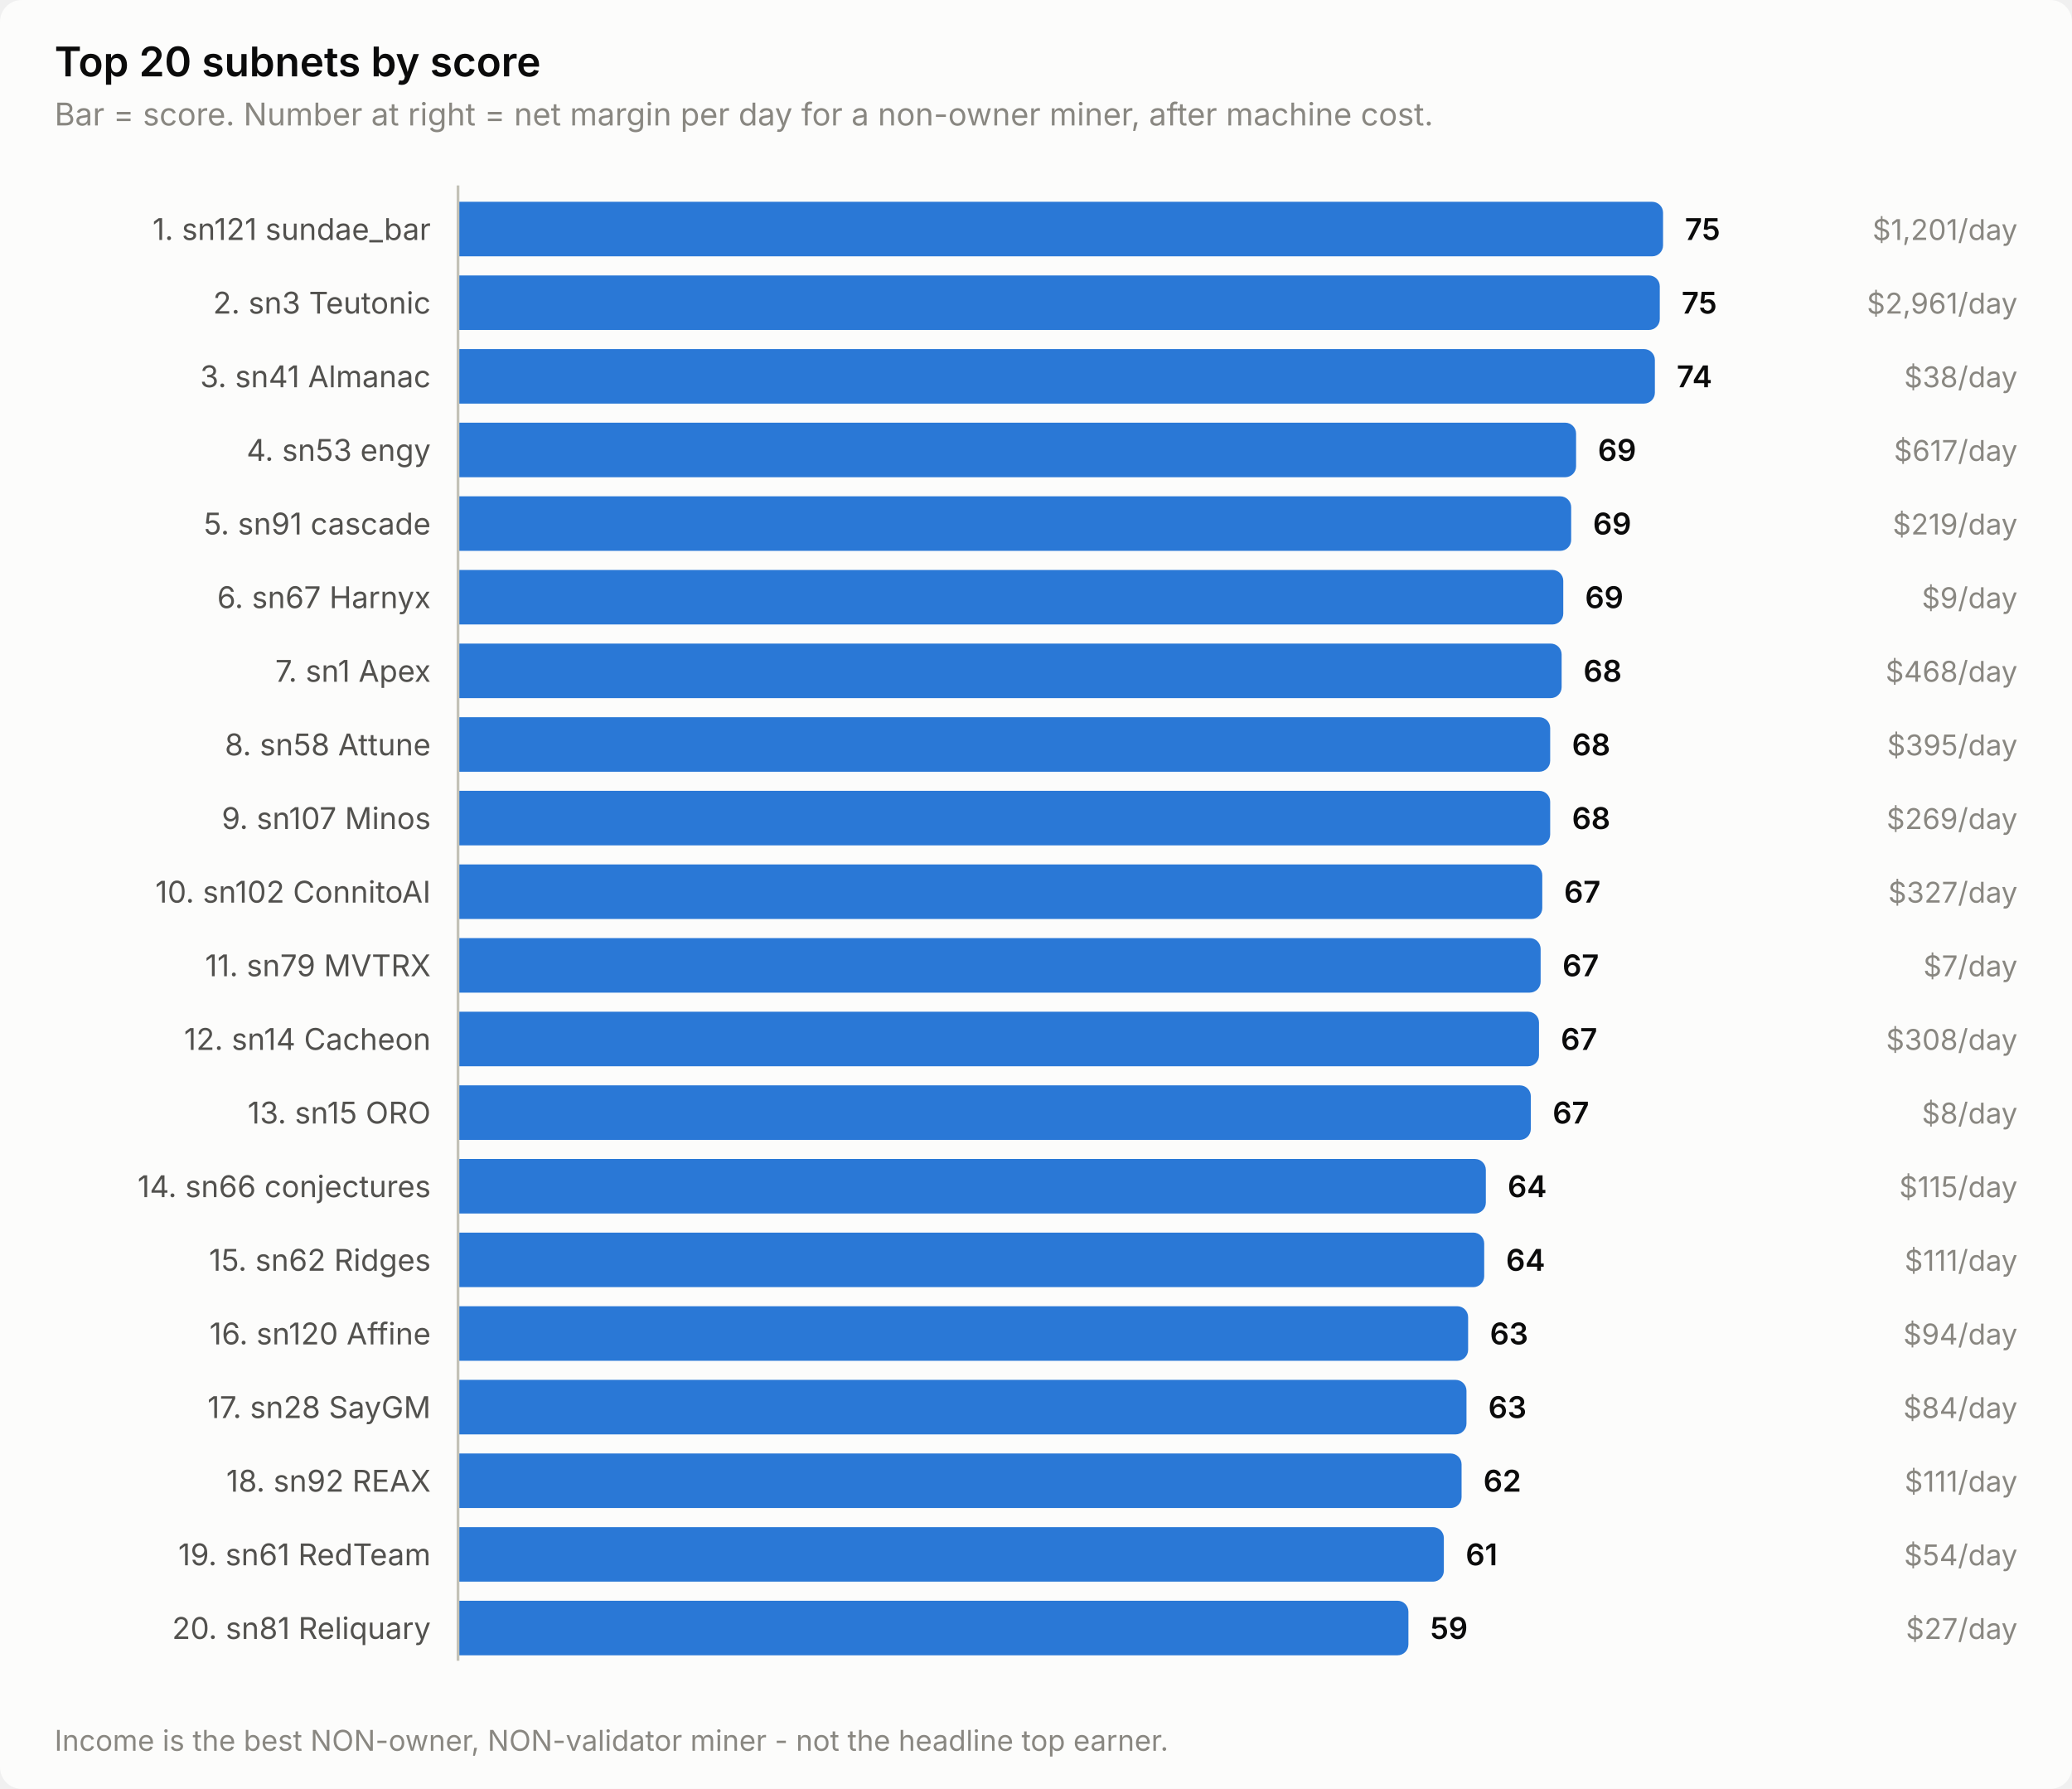
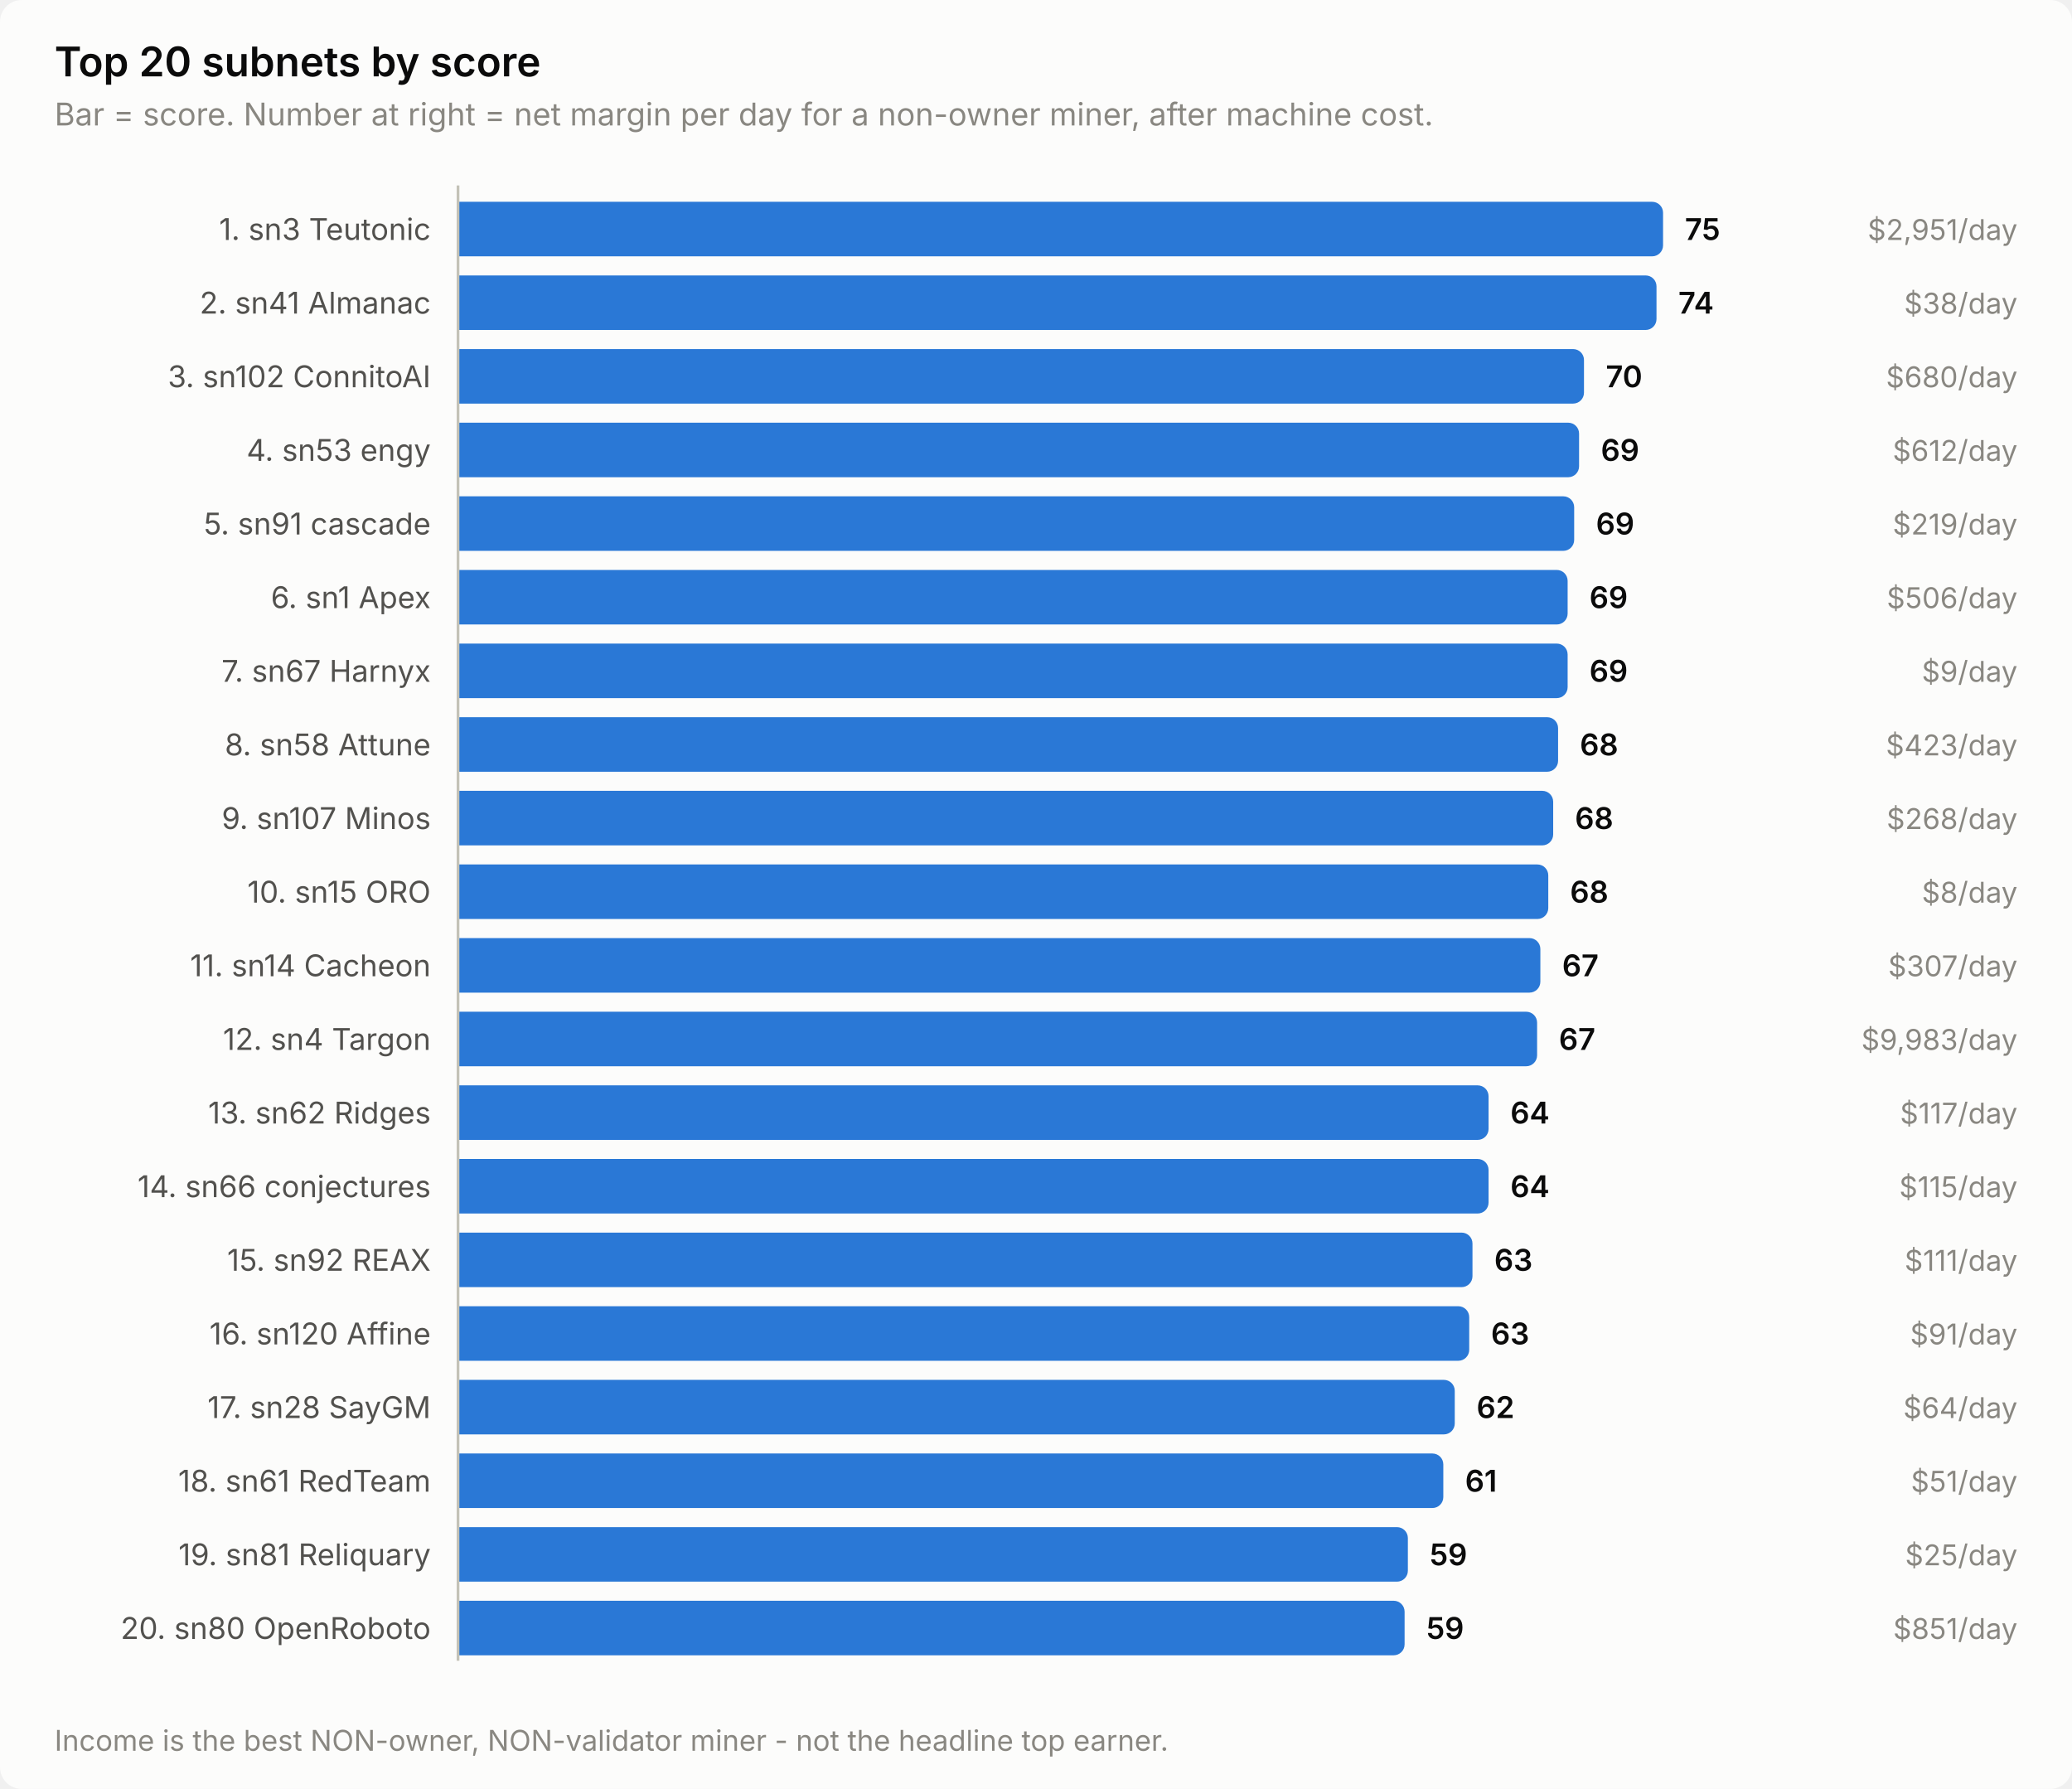
<svg xmlns="http://www.w3.org/2000/svg" width="760" height="656" viewBox="0 0 760 656" role="img" aria-label="Top 20 subnets by score">
  <style>
    text { font-family: system-ui, -apple-system, 'Segoe UI', sans-serif; }
    .t-title { font-size: 15px; font-weight: 600; }
    .t-sub { font-size: 11.5px; }
    .t-lab { font-size: 11px; }
    .t-val { font-size: 11px; font-weight: 600; font-variant-numeric: tabular-nums; }
    .t-tick { font-size: 10.5px; font-variant-numeric: tabular-nums; }

    .surface { fill: #fcfcfb; }
    .ink { fill: #0b0b0b; }
    .ink2 { fill: #52514e; }
    .muted { fill: #898781; }
    .grid { stroke: #e1e0d9; }
    .axis { stroke: #c3c2b7; }
    .accent { fill: #2a78d6; }
    .critical { fill: #d03b3b; }
    .deemph { fill: #d8d7d0; }

    @media (prefers-color-scheme: dark) {
      .surface { fill: #1a1a19; }
      .ink { fill: #ffffff; }
      .ink2 { fill: #c3c2b7; }
      .muted { fill: #898781; }
      .grid { stroke: #2c2c2a; }
      .axis { stroke: #383835; }
      .accent { fill: #3987e5; }
      .deemph { fill: #3a3a37; }
    }
</style>
  <rect class="surface" width="760" height="656" rx="8" />
  <text class="ink t-title" x="20" y="28">Top 20 subnets by score</text>
  <text class="muted t-sub" x="20" y="46">Bar = score. Number at right = net margin per day for a non-owner miner, after machine cost.</text>
-   <text class="ink2 t-lab" x="158" y="88" text-anchor="end">1. sn121 sundae_bar</text>
+   <text class="ink2 t-lab" x="158" y="88" text-anchor="end">1. sn3 Teutonic</text>
  <path class="accent" d="M168.0,74.0 H606.0 a4.0,4.0 0 0 1 4.0,4.0 V90.0 a4.0,4.0 0 0 1 -4.0,4.0 H168.0 Z" />
  <text class="ink t-val" x="618.0" y="88">75</text>
-   <text class="muted t-tick" x="740" y="88" text-anchor="end">$1,201/day</text>
-   <text class="ink2 t-lab" x="158" y="115" text-anchor="end">2. sn3 Teutonic</text>
-   <path class="accent" d="M168.0,101.0 H604.8 a4.0,4.0 0 0 1 4.0,4.0 V117.0 a4.0,4.0 0 0 1 -4.0,4.0 H168.0 Z" />
-   <text class="ink t-val" x="616.8" y="115">75</text>
-   <text class="muted t-tick" x="740" y="115" text-anchor="end">$2,961/day</text>
-   <text class="ink2 t-lab" x="158" y="142" text-anchor="end">3. sn41 Almanac</text>
-   <path class="accent" d="M168.0,128.0 H603.0 a4.0,4.0 0 0 1 4.0,4.0 V144.0 a4.0,4.0 0 0 1 -4.0,4.0 H168.0 Z" />
-   <text class="ink t-val" x="615.0" y="142">74</text>
-   <text class="muted t-tick" x="740" y="142" text-anchor="end">$38/day</text>
+   <text class="muted t-tick" x="740" y="88" text-anchor="end">$2,951/day</text>
+   <text class="ink2 t-lab" x="158" y="115" text-anchor="end">2. sn41 Almanac</text>
+   <path class="accent" d="M168.0,101.0 H603.6 a4.0,4.0 0 0 1 4.0,4.0 V117.0 a4.0,4.0 0 0 1 -4.0,4.0 H168.0 Z" />
+   <text class="ink t-val" x="615.6" y="115">74</text>
+   <text class="muted t-tick" x="740" y="115" text-anchor="end">$38/day</text>
+   <text class="ink2 t-lab" x="158" y="142" text-anchor="end">3. sn102 ConnitoAI</text>
+   <path class="accent" d="M168.0,128.0 H577.0 a4.0,4.0 0 0 1 4.0,4.0 V144.0 a4.0,4.0 0 0 1 -4.0,4.0 H168.0 Z" />
+   <text class="ink t-val" x="589.0" y="142">70</text>
+   <text class="muted t-tick" x="740" y="142" text-anchor="end">$680/day</text>
  <text class="ink2 t-lab" x="158" y="169" text-anchor="end">4. sn53 engy</text>
-   <path class="accent" d="M168.0,155.0 H574.1 a4.0,4.0 0 0 1 4.0,4.0 V171.0 a4.0,4.0 0 0 1 -4.0,4.0 H168.0 Z" />
-   <text class="ink t-val" x="586.1" y="169">69</text>
-   <text class="muted t-tick" x="740" y="169" text-anchor="end">$617/day</text>
+   <path class="accent" d="M168.0,155.0 H575.2 a4.0,4.0 0 0 1 4.0,4.0 V171.0 a4.0,4.0 0 0 1 -4.0,4.0 H168.0 Z" />
+   <text class="ink t-val" x="587.2" y="169">69</text>
+   <text class="muted t-tick" x="740" y="169" text-anchor="end">$612/day</text>
  <text class="ink2 t-lab" x="158" y="196" text-anchor="end">5. sn91 cascade</text>
-   <path class="accent" d="M168.0,182.0 H572.3 a4.0,4.0 0 0 1 4.0,4.0 V198.0 a4.0,4.0 0 0 1 -4.0,4.0 H168.0 Z" />
-   <text class="ink t-val" x="584.3" y="196">69</text>
+   <path class="accent" d="M168.0,182.0 H573.4 a4.0,4.0 0 0 1 4.0,4.0 V198.0 a4.0,4.0 0 0 1 -4.0,4.0 H168.0 Z" />
+   <text class="ink t-val" x="585.4" y="196">69</text>
  <text class="muted t-tick" x="740" y="196" text-anchor="end">$219/day</text>
-   <text class="ink2 t-lab" x="158" y="223" text-anchor="end">6. sn67 Harnyx</text>
-   <path class="accent" d="M168.0,209.0 H569.4 a4.0,4.0 0 0 1 4.0,4.0 V225.0 a4.0,4.0 0 0 1 -4.0,4.0 H168.0 Z" />
-   <text class="ink t-val" x="581.4" y="223">69</text>
-   <text class="muted t-tick" x="740" y="223" text-anchor="end">$9/day</text>
-   <text class="ink2 t-lab" x="158" y="250" text-anchor="end">7. sn1 Apex</text>
-   <path class="accent" d="M168.0,236.0 H568.8 a4.0,4.0 0 0 1 4.0,4.0 V252.0 a4.0,4.0 0 0 1 -4.0,4.0 H168.0 Z" />
-   <text class="ink t-val" x="580.8" y="250">68</text>
-   <text class="muted t-tick" x="740" y="250" text-anchor="end">$468/day</text>
+   <text class="ink2 t-lab" x="158" y="223" text-anchor="end">6. sn1 Apex</text>
+   <path class="accent" d="M168.0,209.0 H571.0 a4.0,4.0 0 0 1 4.0,4.0 V225.0 a4.0,4.0 0 0 1 -4.0,4.0 H168.0 Z" />
+   <text class="ink t-val" x="583.0" y="223">69</text>
+   <text class="muted t-tick" x="740" y="223" text-anchor="end">$506/day</text>
+   <text class="ink2 t-lab" x="158" y="250" text-anchor="end">7. sn67 Harnyx</text>
+   <path class="accent" d="M168.0,236.0 H571.0 a4.0,4.0 0 0 1 4.0,4.0 V252.0 a4.0,4.0 0 0 1 -4.0,4.0 H168.0 Z" />
+   <text class="ink t-val" x="583.0" y="250">69</text>
+   <text class="muted t-tick" x="740" y="250" text-anchor="end">$9/day</text>
  <text class="ink2 t-lab" x="158" y="277" text-anchor="end">8. sn58 Attune</text>
-   <path class="accent" d="M168.0,263.0 H564.6 a4.0,4.0 0 0 1 4.0,4.0 V279.0 a4.0,4.0 0 0 1 -4.0,4.0 H168.0 Z" />
-   <text class="ink t-val" x="576.6" y="277">68</text>
-   <text class="muted t-tick" x="740" y="277" text-anchor="end">$395/day</text>
+   <path class="accent" d="M168.0,263.0 H567.5 a4.0,4.0 0 0 1 4.0,4.0 V279.0 a4.0,4.0 0 0 1 -4.0,4.0 H168.0 Z" />
+   <text class="ink t-val" x="579.5" y="277">68</text>
+   <text class="muted t-tick" x="740" y="277" text-anchor="end">$423/day</text>
  <text class="ink2 t-lab" x="158" y="304" text-anchor="end">9. sn107 Minos</text>
-   <path class="accent" d="M168.0,290.0 H564.6 a4.0,4.0 0 0 1 4.0,4.0 V306.0 a4.0,4.0 0 0 1 -4.0,4.0 H168.0 Z" />
-   <text class="ink t-val" x="576.6" y="304">68</text>
-   <text class="muted t-tick" x="740" y="304" text-anchor="end">$269/day</text>
-   <text class="ink2 t-lab" x="158" y="331" text-anchor="end">10. sn102 ConnitoAI</text>
-   <path class="accent" d="M168.0,317.0 H561.7 a4.0,4.0 0 0 1 4.0,4.0 V333.0 a4.0,4.0 0 0 1 -4.0,4.0 H168.0 Z" />
-   <text class="ink t-val" x="573.7" y="331">67</text>
-   <text class="muted t-tick" x="740" y="331" text-anchor="end">$327/day</text>
-   <text class="ink2 t-lab" x="158" y="358" text-anchor="end">11. sn79 MVTRX</text>
-   <path class="accent" d="M168.0,344.0 H561.1 a4.0,4.0 0 0 1 4.0,4.0 V360.0 a4.0,4.0 0 0 1 -4.0,4.0 H168.0 Z" />
-   <text class="ink t-val" x="573.1" y="358">67</text>
-   <text class="muted t-tick" x="740" y="358" text-anchor="end">$7/day</text>
-   <text class="ink2 t-lab" x="158" y="385" text-anchor="end">12. sn14 Cacheon</text>
-   <path class="accent" d="M168.0,371.0 H560.5 a4.0,4.0 0 0 1 4.0,4.0 V387.0 a4.0,4.0 0 0 1 -4.0,4.0 H168.0 Z" />
-   <text class="ink t-val" x="572.5" y="385">67</text>
-   <text class="muted t-tick" x="740" y="385" text-anchor="end">$308/day</text>
-   <text class="ink2 t-lab" x="158" y="412" text-anchor="end">13. sn15 ORO</text>
-   <path class="accent" d="M168.0,398.0 H557.5 a4.0,4.0 0 0 1 4.0,4.0 V414.0 a4.0,4.0 0 0 1 -4.0,4.0 H168.0 Z" />
-   <text class="ink t-val" x="569.5" y="412">67</text>
-   <text class="muted t-tick" x="740" y="412" text-anchor="end">$8/day</text>
+   <path class="accent" d="M168.0,290.0 H565.7 a4.0,4.0 0 0 1 4.0,4.0 V306.0 a4.0,4.0 0 0 1 -4.0,4.0 H168.0 Z" />
+   <text class="ink t-val" x="577.7" y="304">68</text>
+   <text class="muted t-tick" x="740" y="304" text-anchor="end">$268/day</text>
+   <text class="ink2 t-lab" x="158" y="331" text-anchor="end">10. sn15 ORO</text>
+   <path class="accent" d="M168.0,317.0 H563.9 a4.0,4.0 0 0 1 4.0,4.0 V333.0 a4.0,4.0 0 0 1 -4.0,4.0 H168.0 Z" />
+   <text class="ink t-val" x="575.9" y="331">68</text>
+   <text class="muted t-tick" x="740" y="331" text-anchor="end">$8/day</text>
+   <text class="ink2 t-lab" x="158" y="358" text-anchor="end">11. sn14 Cacheon</text>
+   <path class="accent" d="M168.0,344.0 H561.0 a4.0,4.0 0 0 1 4.0,4.0 V360.0 a4.0,4.0 0 0 1 -4.0,4.0 H168.0 Z" />
+   <text class="ink t-val" x="573.0" y="358">67</text>
+   <text class="muted t-tick" x="740" y="358" text-anchor="end">$307/day</text>
+   <text class="ink2 t-lab" x="158" y="385" text-anchor="end">12. sn4 Targon</text>
+   <path class="accent" d="M168.0,371.0 H559.8 a4.0,4.0 0 0 1 4.0,4.0 V387.0 a4.0,4.0 0 0 1 -4.0,4.0 H168.0 Z" />
+   <text class="ink t-val" x="571.8" y="385">67</text>
+   <text class="muted t-tick" x="740" y="385" text-anchor="end">$9,983/day</text>
+   <text class="ink2 t-lab" x="158" y="412" text-anchor="end">13. sn62 Ridges</text>
+   <path class="accent" d="M168.0,398.0 H542.0 a4.0,4.0 0 0 1 4.0,4.0 V414.0 a4.0,4.0 0 0 1 -4.0,4.0 H168.0 Z" />
+   <text class="ink t-val" x="554.0" y="412">64</text>
+   <text class="muted t-tick" x="740" y="412" text-anchor="end">$117/day</text>
  <text class="ink2 t-lab" x="158" y="439" text-anchor="end">14. sn66 conjectures</text>
-   <path class="accent" d="M168.0,425.0 H541.0 a4.0,4.0 0 0 1 4.0,4.0 V441.0 a4.0,4.0 0 0 1 -4.0,4.0 H168.0 Z" />
-   <text class="ink t-val" x="553.0" y="439">64</text>
+   <path class="accent" d="M168.0,425.0 H542.0 a4.0,4.0 0 0 1 4.0,4.0 V441.0 a4.0,4.0 0 0 1 -4.0,4.0 H168.0 Z" />
+   <text class="ink t-val" x="554.0" y="439">64</text>
  <text class="muted t-tick" x="740" y="439" text-anchor="end">$115/day</text>
-   <text class="ink2 t-lab" x="158" y="466" text-anchor="end">15. sn62 Ridges</text>
-   <path class="accent" d="M168.0,452.0 H540.4 a4.0,4.0 0 0 1 4.0,4.0 V468.0 a4.0,4.0 0 0 1 -4.0,4.0 H168.0 Z" />
-   <text class="ink t-val" x="552.4" y="466">64</text>
+   <text class="ink2 t-lab" x="158" y="466" text-anchor="end">15. sn92 REAX</text>
+   <path class="accent" d="M168.0,452.0 H536.1 a4.0,4.0 0 0 1 4.0,4.0 V468.0 a4.0,4.0 0 0 1 -4.0,4.0 H168.0 Z" />
+   <text class="ink t-val" x="548.1" y="466">63</text>
  <text class="muted t-tick" x="740" y="466" text-anchor="end">$111/day</text>
  <text class="ink2 t-lab" x="158" y="493" text-anchor="end">16. sn120 Affine</text>
-   <path class="accent" d="M168.0,479.0 H534.5 a4.0,4.0 0 0 1 4.0,4.0 V495.0 a4.0,4.0 0 0 1 -4.0,4.0 H168.0 Z" />
-   <text class="ink t-val" x="546.5" y="493">63</text>
-   <text class="muted t-tick" x="740" y="493" text-anchor="end">$94/day</text>
+   <path class="accent" d="M168.0,479.0 H534.9 a4.0,4.0 0 0 1 4.0,4.0 V495.0 a4.0,4.0 0 0 1 -4.0,4.0 H168.0 Z" />
+   <text class="ink t-val" x="546.9" y="493">63</text>
+   <text class="muted t-tick" x="740" y="493" text-anchor="end">$91/day</text>
  <text class="ink2 t-lab" x="158" y="520" text-anchor="end">17. sn28 SayGM</text>
-   <path class="accent" d="M168.0,506.0 H533.9 a4.0,4.0 0 0 1 4.0,4.0 V522.0 a4.0,4.0 0 0 1 -4.0,4.0 H168.0 Z" />
-   <text class="ink t-val" x="545.9" y="520">63</text>
-   <text class="muted t-tick" x="740" y="520" text-anchor="end">$84/day</text>
-   <text class="ink2 t-lab" x="158" y="547" text-anchor="end">18. sn92 REAX</text>
-   <path class="accent" d="M168.0,533.0 H532.1 a4.0,4.0 0 0 1 4.0,4.0 V549.0 a4.0,4.0 0 0 1 -4.0,4.0 H168.0 Z" />
-   <text class="ink t-val" x="544.1" y="547">62</text>
-   <text class="muted t-tick" x="740" y="547" text-anchor="end">$111/day</text>
-   <text class="ink2 t-lab" x="158" y="574" text-anchor="end">19. sn61 RedTeam</text>
-   <path class="accent" d="M168.0,560.0 H525.6 a4.0,4.0 0 0 1 4.0,4.0 V576.0 a4.0,4.0 0 0 1 -4.0,4.0 H168.0 Z" />
-   <text class="ink t-val" x="537.6" y="574">61</text>
-   <text class="muted t-tick" x="740" y="574" text-anchor="end">$54/day</text>
-   <text class="ink2 t-lab" x="158" y="601" text-anchor="end">20. sn81 Reliquary</text>
-   <path class="accent" d="M168.0,587.0 H512.6 a4.0,4.0 0 0 1 4.0,4.0 V603.0 a4.0,4.0 0 0 1 -4.0,4.0 H168.0 Z" />
-   <text class="ink t-val" x="524.6" y="601">59</text>
-   <text class="muted t-tick" x="740" y="601" text-anchor="end">$27/day</text>
+   <path class="accent" d="M168.0,506.0 H529.6 a4.0,4.0 0 0 1 4.0,4.0 V522.0 a4.0,4.0 0 0 1 -4.0,4.0 H168.0 Z" />
+   <text class="ink t-val" x="541.6" y="520">62</text>
+   <text class="muted t-tick" x="740" y="520" text-anchor="end">$64/day</text>
+   <text class="ink2 t-lab" x="158" y="547" text-anchor="end">18. sn61 RedTeam</text>
+   <path class="accent" d="M168.0,533.0 H525.4 a4.0,4.0 0 0 1 4.0,4.0 V549.0 a4.0,4.0 0 0 1 -4.0,4.0 H168.0 Z" />
+   <text class="ink t-val" x="537.4" y="547">61</text>
+   <text class="muted t-tick" x="740" y="547" text-anchor="end">$51/day</text>
+   <text class="ink2 t-lab" x="158" y="574" text-anchor="end">19. sn81 Reliquary</text>
+   <path class="accent" d="M168.0,560.0 H512.4 a4.0,4.0 0 0 1 4.0,4.0 V576.0 a4.0,4.0 0 0 1 -4.0,4.0 H168.0 Z" />
+   <text class="ink t-val" x="524.4" y="574">59</text>
+   <text class="muted t-tick" x="740" y="574" text-anchor="end">$25/day</text>
+   <text class="ink2 t-lab" x="158" y="601" text-anchor="end">20. sn80 OpenRoboto</text>
+   <path class="accent" d="M168.0,587.0 H511.2 a4.0,4.0 0 0 1 4.0,4.0 V603.0 a4.0,4.0 0 0 1 -4.0,4.0 H168.0 Z" />
+   <text class="ink t-val" x="523.2" y="601">59</text>
+   <text class="muted t-tick" x="740" y="601" text-anchor="end">$851/day</text>
  <line class="axis" x1="168" y1="68" x2="168" y2="609" stroke-width="1" />
  <text class="muted t-tick" x="20" y="642">Income is the best NON-owner, NON-validator miner - not the headline top earner.</text>
</svg>
